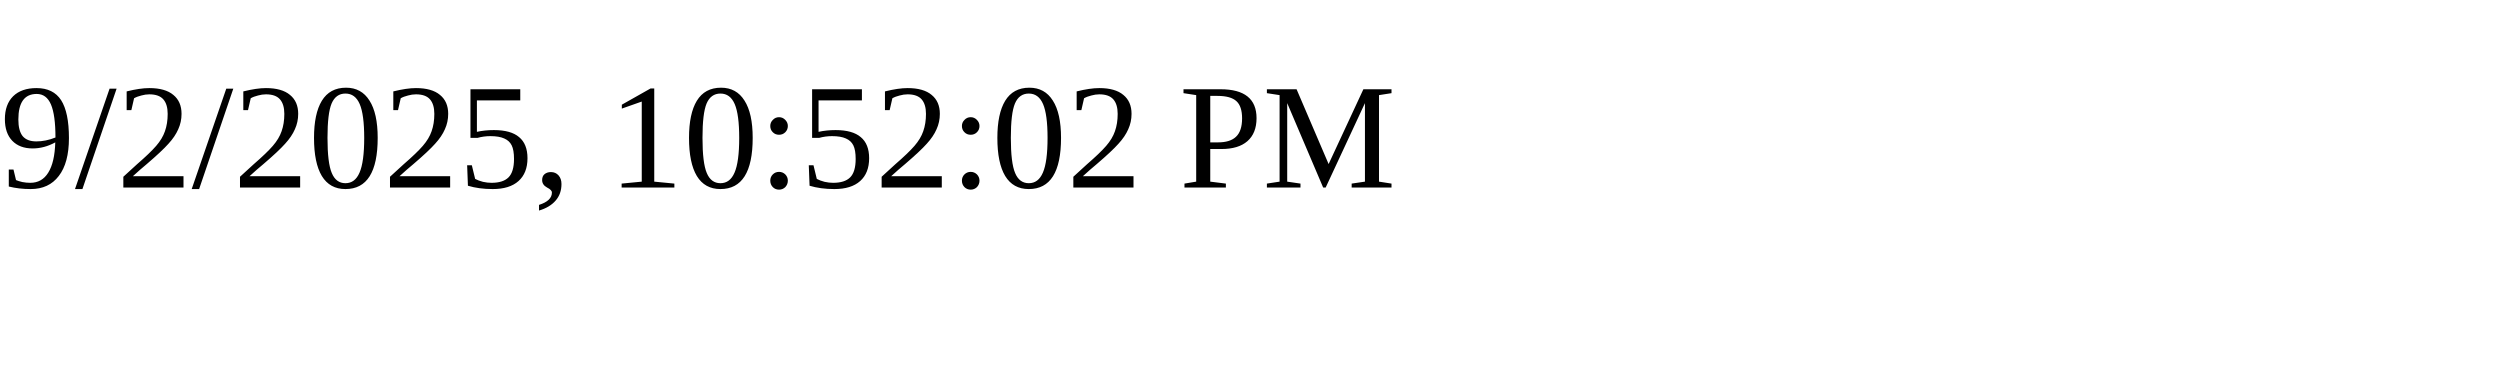
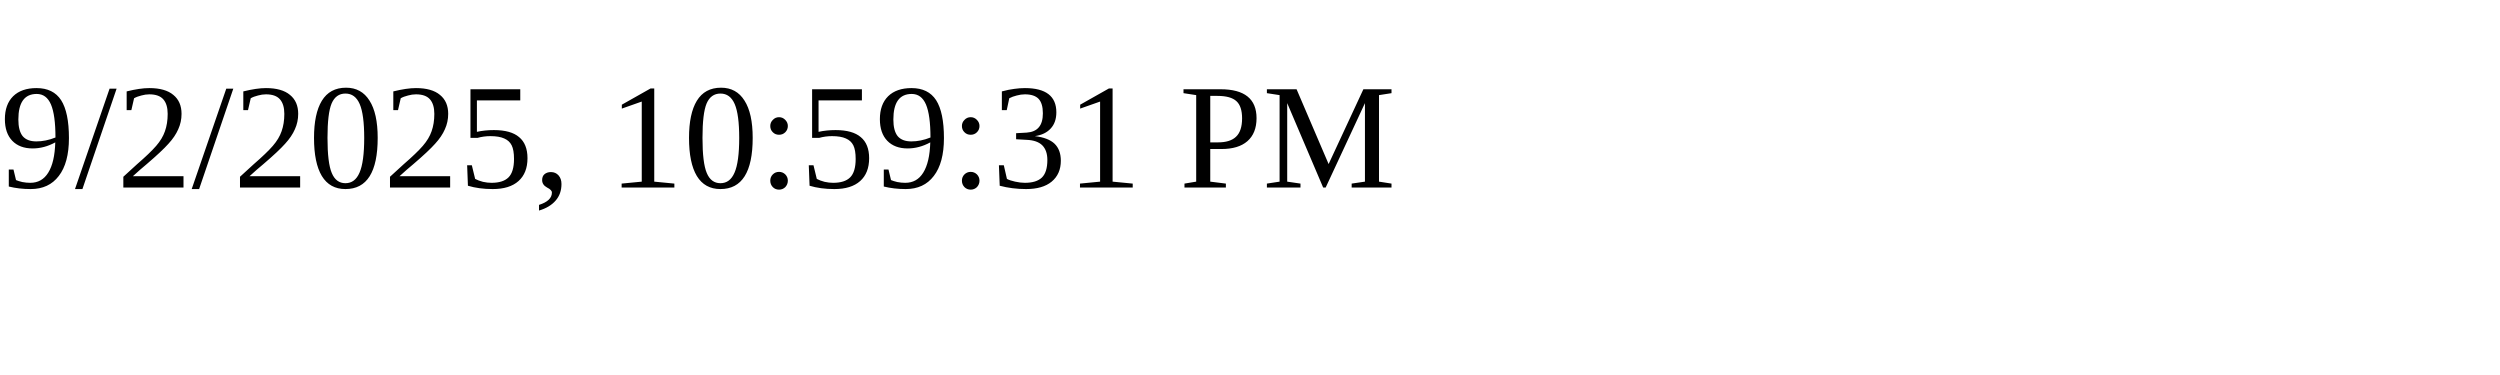
<svg xmlns="http://www.w3.org/2000/svg" height="30" width="200">
-   <text x="0" y="15">9/2/2025, 10:52:02 PM</text>
+   <text x="0" y="15">9/2/2025, 10:59:31 PM</text>
</svg>
